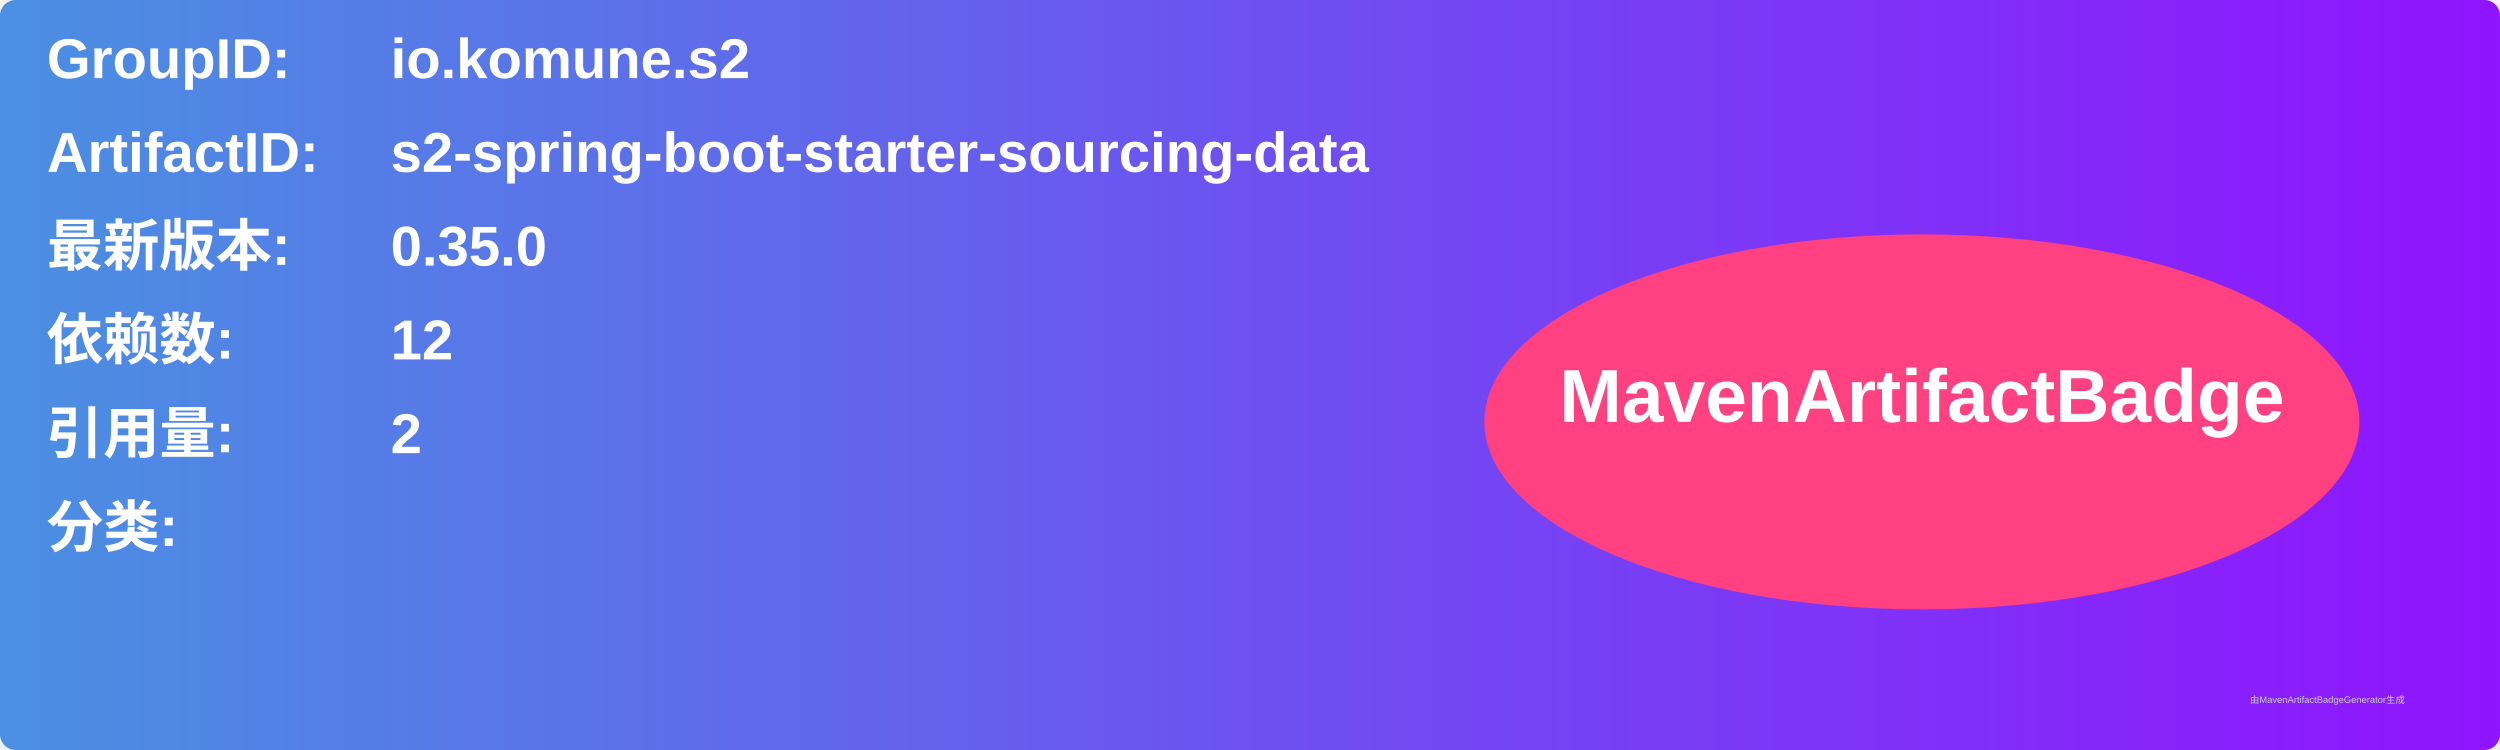
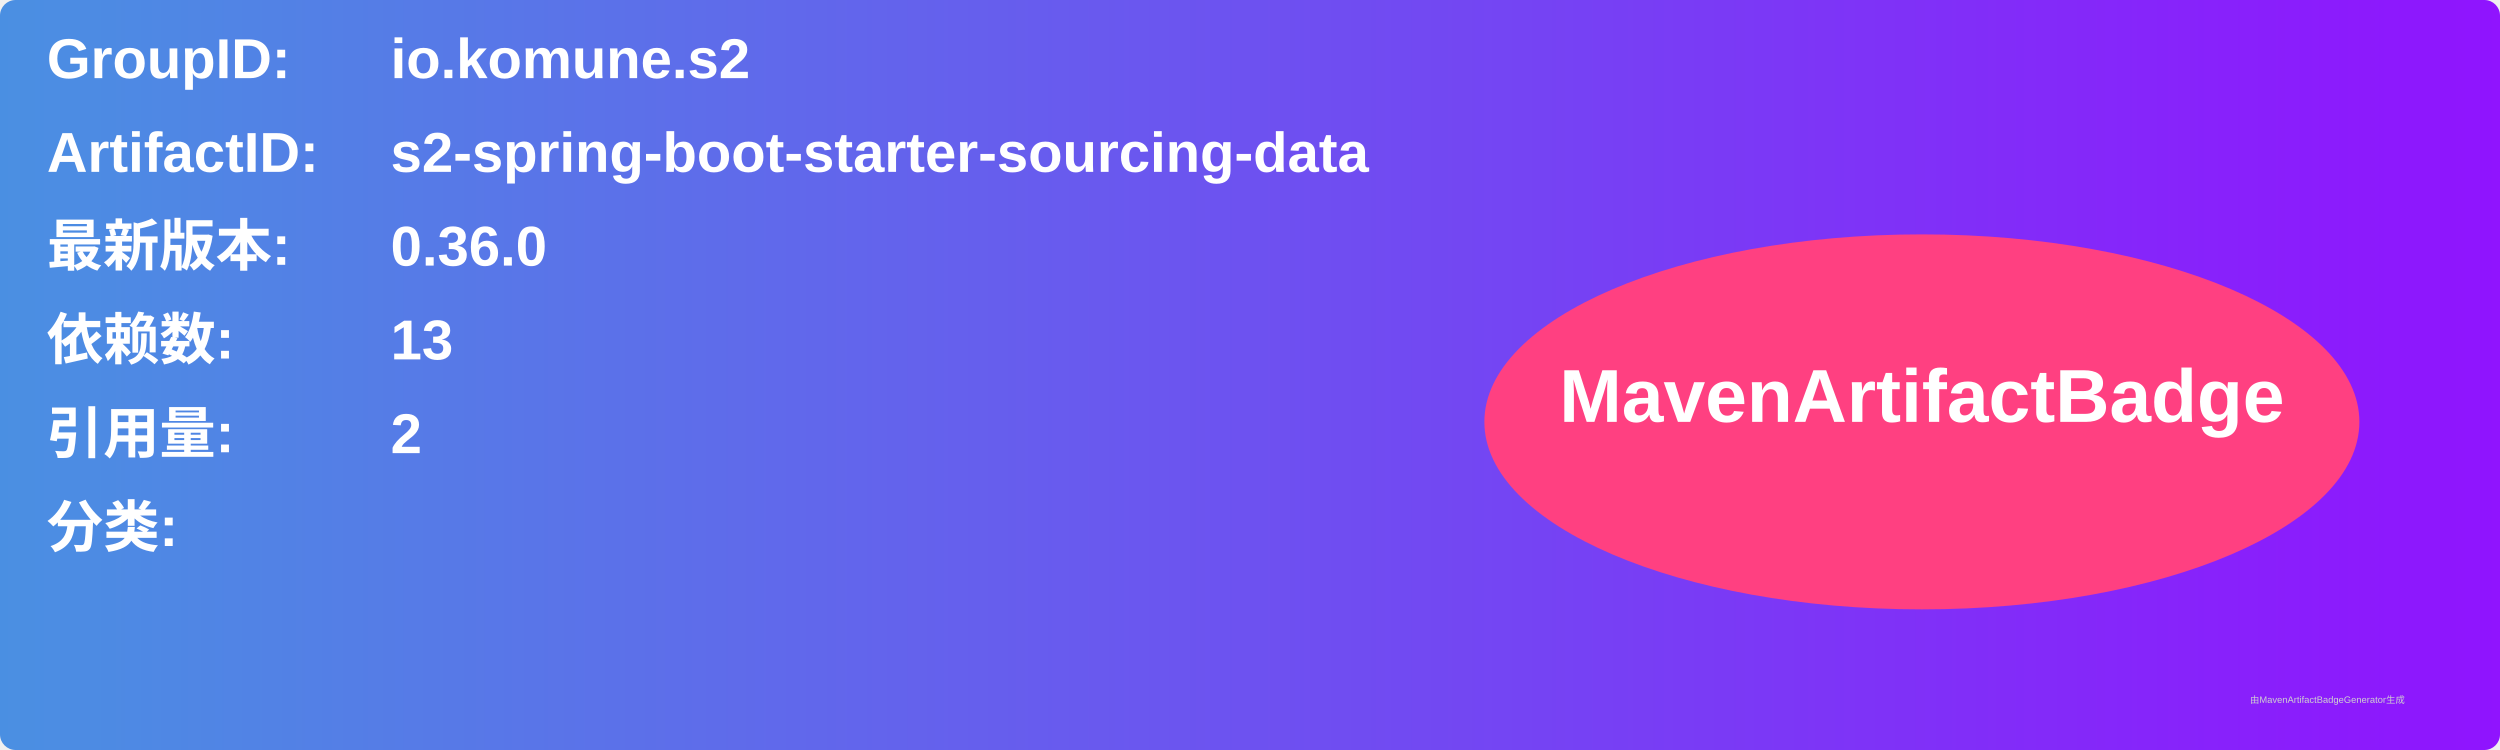
<svg xmlns="http://www.w3.org/2000/svg" width="800" height="240" viewBox="0 0 800 240">
  <linearGradient id="grad" x1="0%" y1="0%" x2="100%" y2="0%">
    <stop offset="0%" stop-color="#4a90e2" />
    <stop offset="100%" stop-color="#9013fe" />
  </linearGradient>
  <rect width="100%" height="100%" rx="5" ry="5" fill="url(#grad)" />
  <g transform="translate(15, 15)">
    <text x="0" y="10" font-family="Arial" font-size="18" fill="white" font-weight="bold" width="260">GroupID:</text>
    <text x="110" y="10" font-family="Arial" font-size="18" fill="white" font-weight="bold" width="460">io.komune.s2</text>
    <text x="0" y="40" font-family="Arial" font-size="18" fill="white" font-weight="bold" width="260">ArtifactID:</text>
    <text x="110" y="40" font-family="Arial" font-size="18" fill="white" font-weight="bold" width="460">s2-spring-boot-starter-sourcing-data</text>
    <text x="0" y="70" font-family="Arial" font-size="18" fill="white" font-weight="bold">最新版本:</text>
    <text x="110" y="70" font-family="Arial" font-size="18" fill="white" font-weight="bold">
-       <tspan font-weight="bold">0.35.0</tspan>
+       <tspan font-weight="bold">0.36.0</tspan>
    </text>
    <text x="0" y="100" font-family="Arial" font-size="18" fill="white" font-weight="bold">依赖数: </text>
    <text x="110" y="100" font-family="Arial" font-size="18" fill="white">
-       <tspan font-weight="bold">12</tspan>
+       <tspan font-weight="bold">13</tspan>
    </text>
    <text x="0" y="130" font-family="Arial" font-size="18" fill="white" font-weight="bold">引用量: </text>
    <text x="110" y="130" font-family="Arial" font-size="18" fill="white">
      <tspan font-weight="bold">2</tspan>
    </text>
    <text x="0" y="160" font-family="Arial" font-size="18" fill="white" font-weight="bold">分类:</text>
    <text x="10" y="190" font-family="Arial" font-size="10" fill="white">
      <tspan font-weight="bold" />
    </text>
    <ellipse cx="600" cy="120" rx="140" ry="60" fill="#ff4081" />
    <text x="600" y="120" text-anchor="middle" font-family="Arial" font-size="24" fill="white" font-weight="bold">MavenArtifactBadge</text>
  </g>
  <text x="720" y="225" font-family="Arial" font-size="3" fill="#d0d0d0">由MavenArtifactBadgeGenerator生成</text>
</svg>
